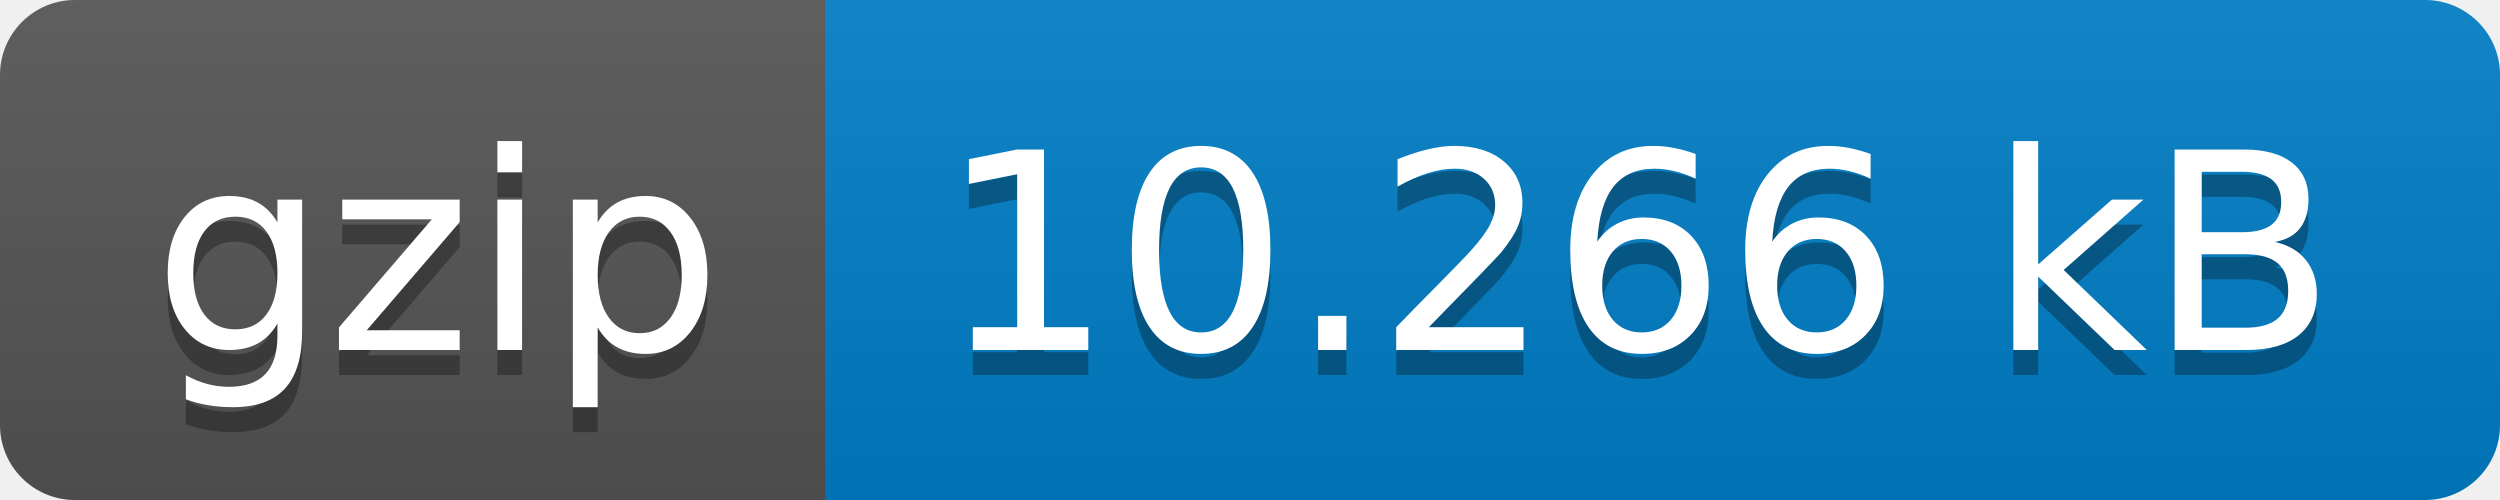
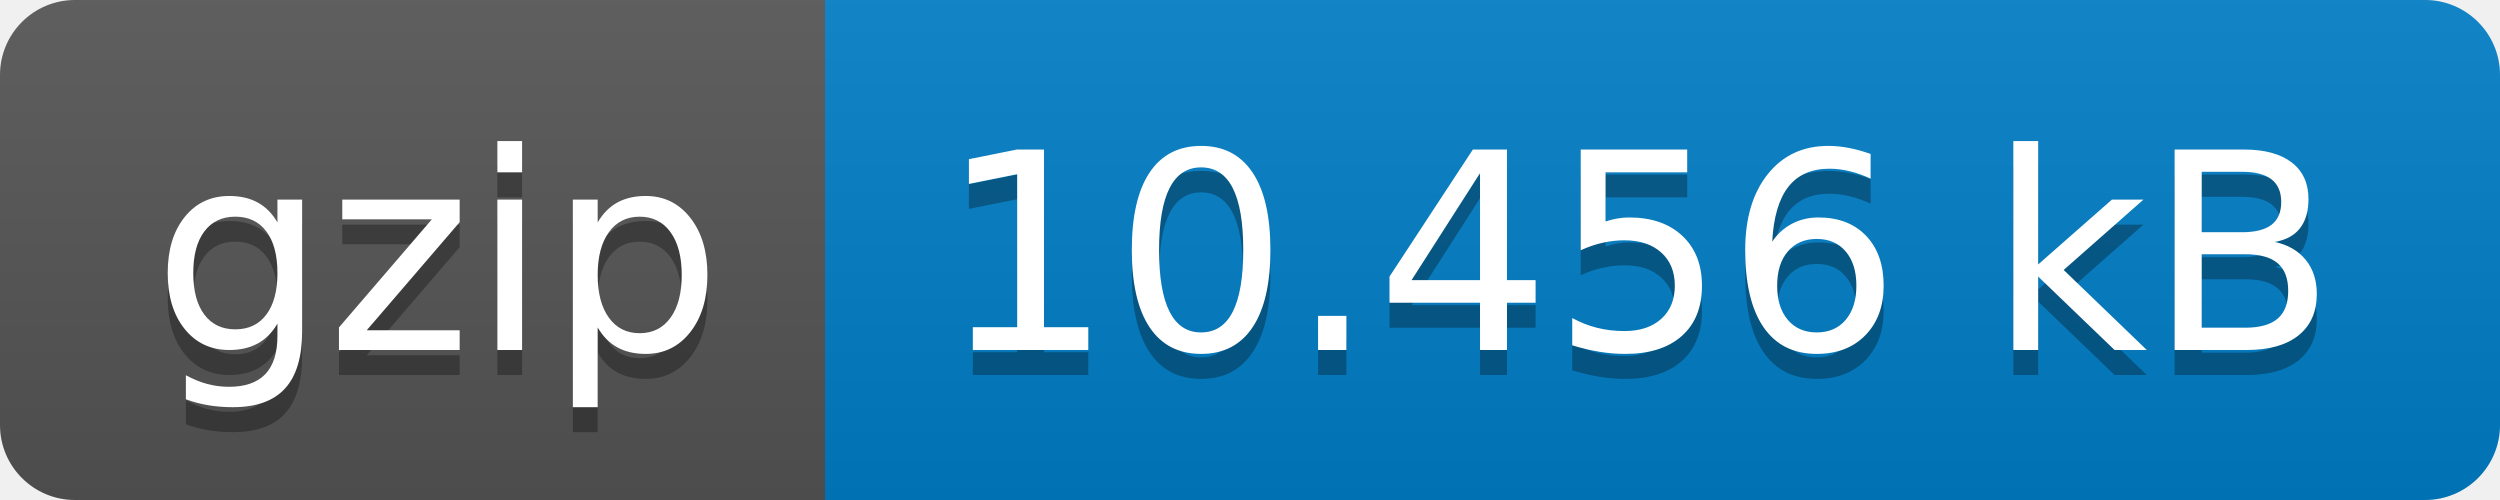
- <svg xmlns="http://www.w3.org/2000/svg" width="100" height="20" role="img" aria-label="gzip: 10.266 kB">
+ <svg xmlns="http://www.w3.org/2000/svg" width="100" height="20" role="img" aria-label="gzip: 10.456 kB">
  <linearGradient id="s" x2="0" y2="100%">
    <stop offset="0" stop-color="#bbb" stop-opacity=".1" />
    <stop offset="1" stop-opacity=".1" />
  </linearGradient>
  <clipPath id="r">
    <rect width="100" height="20" rx="3" fill="#fff" />
  </clipPath>
  <g clip-path="url(#r)">
    <rect width="33" height="20" fill="#555" />
    <rect x="33" width="67" height="20" fill="#007ec6" />
    <rect width="100" height="20" fill="url(#s)" />
  </g>
  <g fill="#fff" text-anchor="middle" font-family="Verdana,Geneva,DejaVu Sans,sans-serif" text-rendering="geometricPrecision" font-size="110">
    <text aria-hidden="true" x="175" y="150" fill="#010101" fill-opacity=".3" transform="scale(.1)" textLength="230">gzip</text>
    <text x="175" y="140" transform="scale(.1)" fill="#fff" textLength="230">gzip</text>
-     <text aria-hidden="true" x="655" y="150" fill="#010101" fill-opacity=".3" transform="scale(.1)" textLength="570">10.266 kB</text>
-     <text x="655" y="140" transform="scale(.1)" fill="#fff" textLength="570">10.266 kB</text>
+     <text aria-hidden="true" x="655" y="150" fill="#010101" fill-opacity=".3" transform="scale(.1)" textLength="570">10.456 kB</text>
+     <text x="655" y="140" transform="scale(.1)" fill="#fff" textLength="570">10.456 kB</text>
  </g>
</svg>
